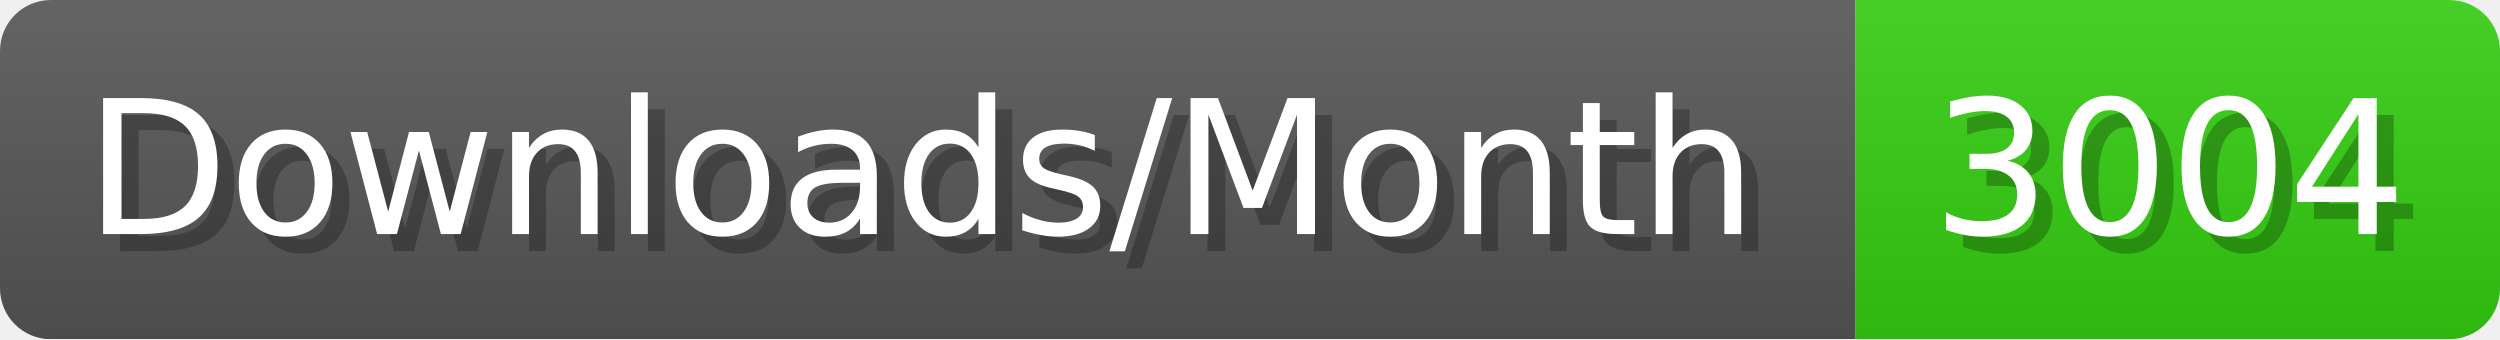
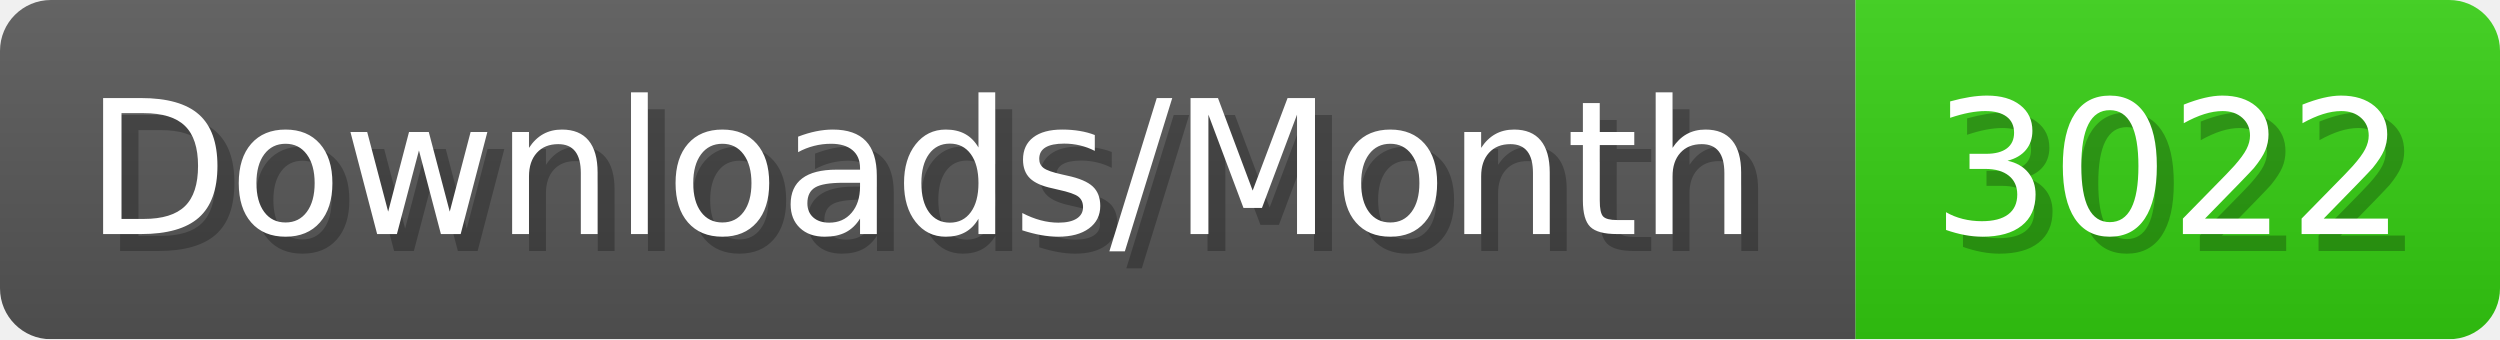
- <svg xmlns="http://www.w3.org/2000/svg" width="147.4" height="20" viewBox="0 0 1474 200" role="img" aria-label="Downloads/Month: 3004">
+ <svg xmlns="http://www.w3.org/2000/svg" width="147.4" height="20" viewBox="0 0 1474 200" role="img" aria-label="Downloads/Month: 3022">
  <linearGradient id="YlXUI" x2="0" y2="100%">
    <stop offset="0" stop-opacity=".1" stop-color="#EEE" />
    <stop offset="1" stop-opacity=".1" />
  </linearGradient>
  <mask id="JHhop">
    <rect width="1474" height="200" rx="30" fill="#FFF" />
  </mask>
  <g mask="url(#JHhop)">
    <rect width="1094" height="200" fill="#555" />
    <rect width="380" height="200" fill="#3C1" x="1094" />
    <rect width="1474" height="200" fill="url(#YlXUI)" />
  </g>
  <g aria-hidden="true" fill="#fff" text-anchor="start" font-family="Verdana,DejaVu Sans,sans-serif" font-size="110">
    <text x="60" y="148" textLength="994" fill="#000" opacity="0.25">Downloads/Month</text>
    <text x="50" y="138" textLength="994">Downloads/Month</text>
-     <text x="1149" y="148" textLength="280" fill="#000" opacity="0.25">3004</text>
-     <text x="1139" y="138" textLength="280">3004</text>
+     <text x="1149" y="148" textLength="280" fill="#000" opacity="0.25">3022</text>
+     <text x="1139" y="138" textLength="280">3022</text>
  </g>
</svg>
